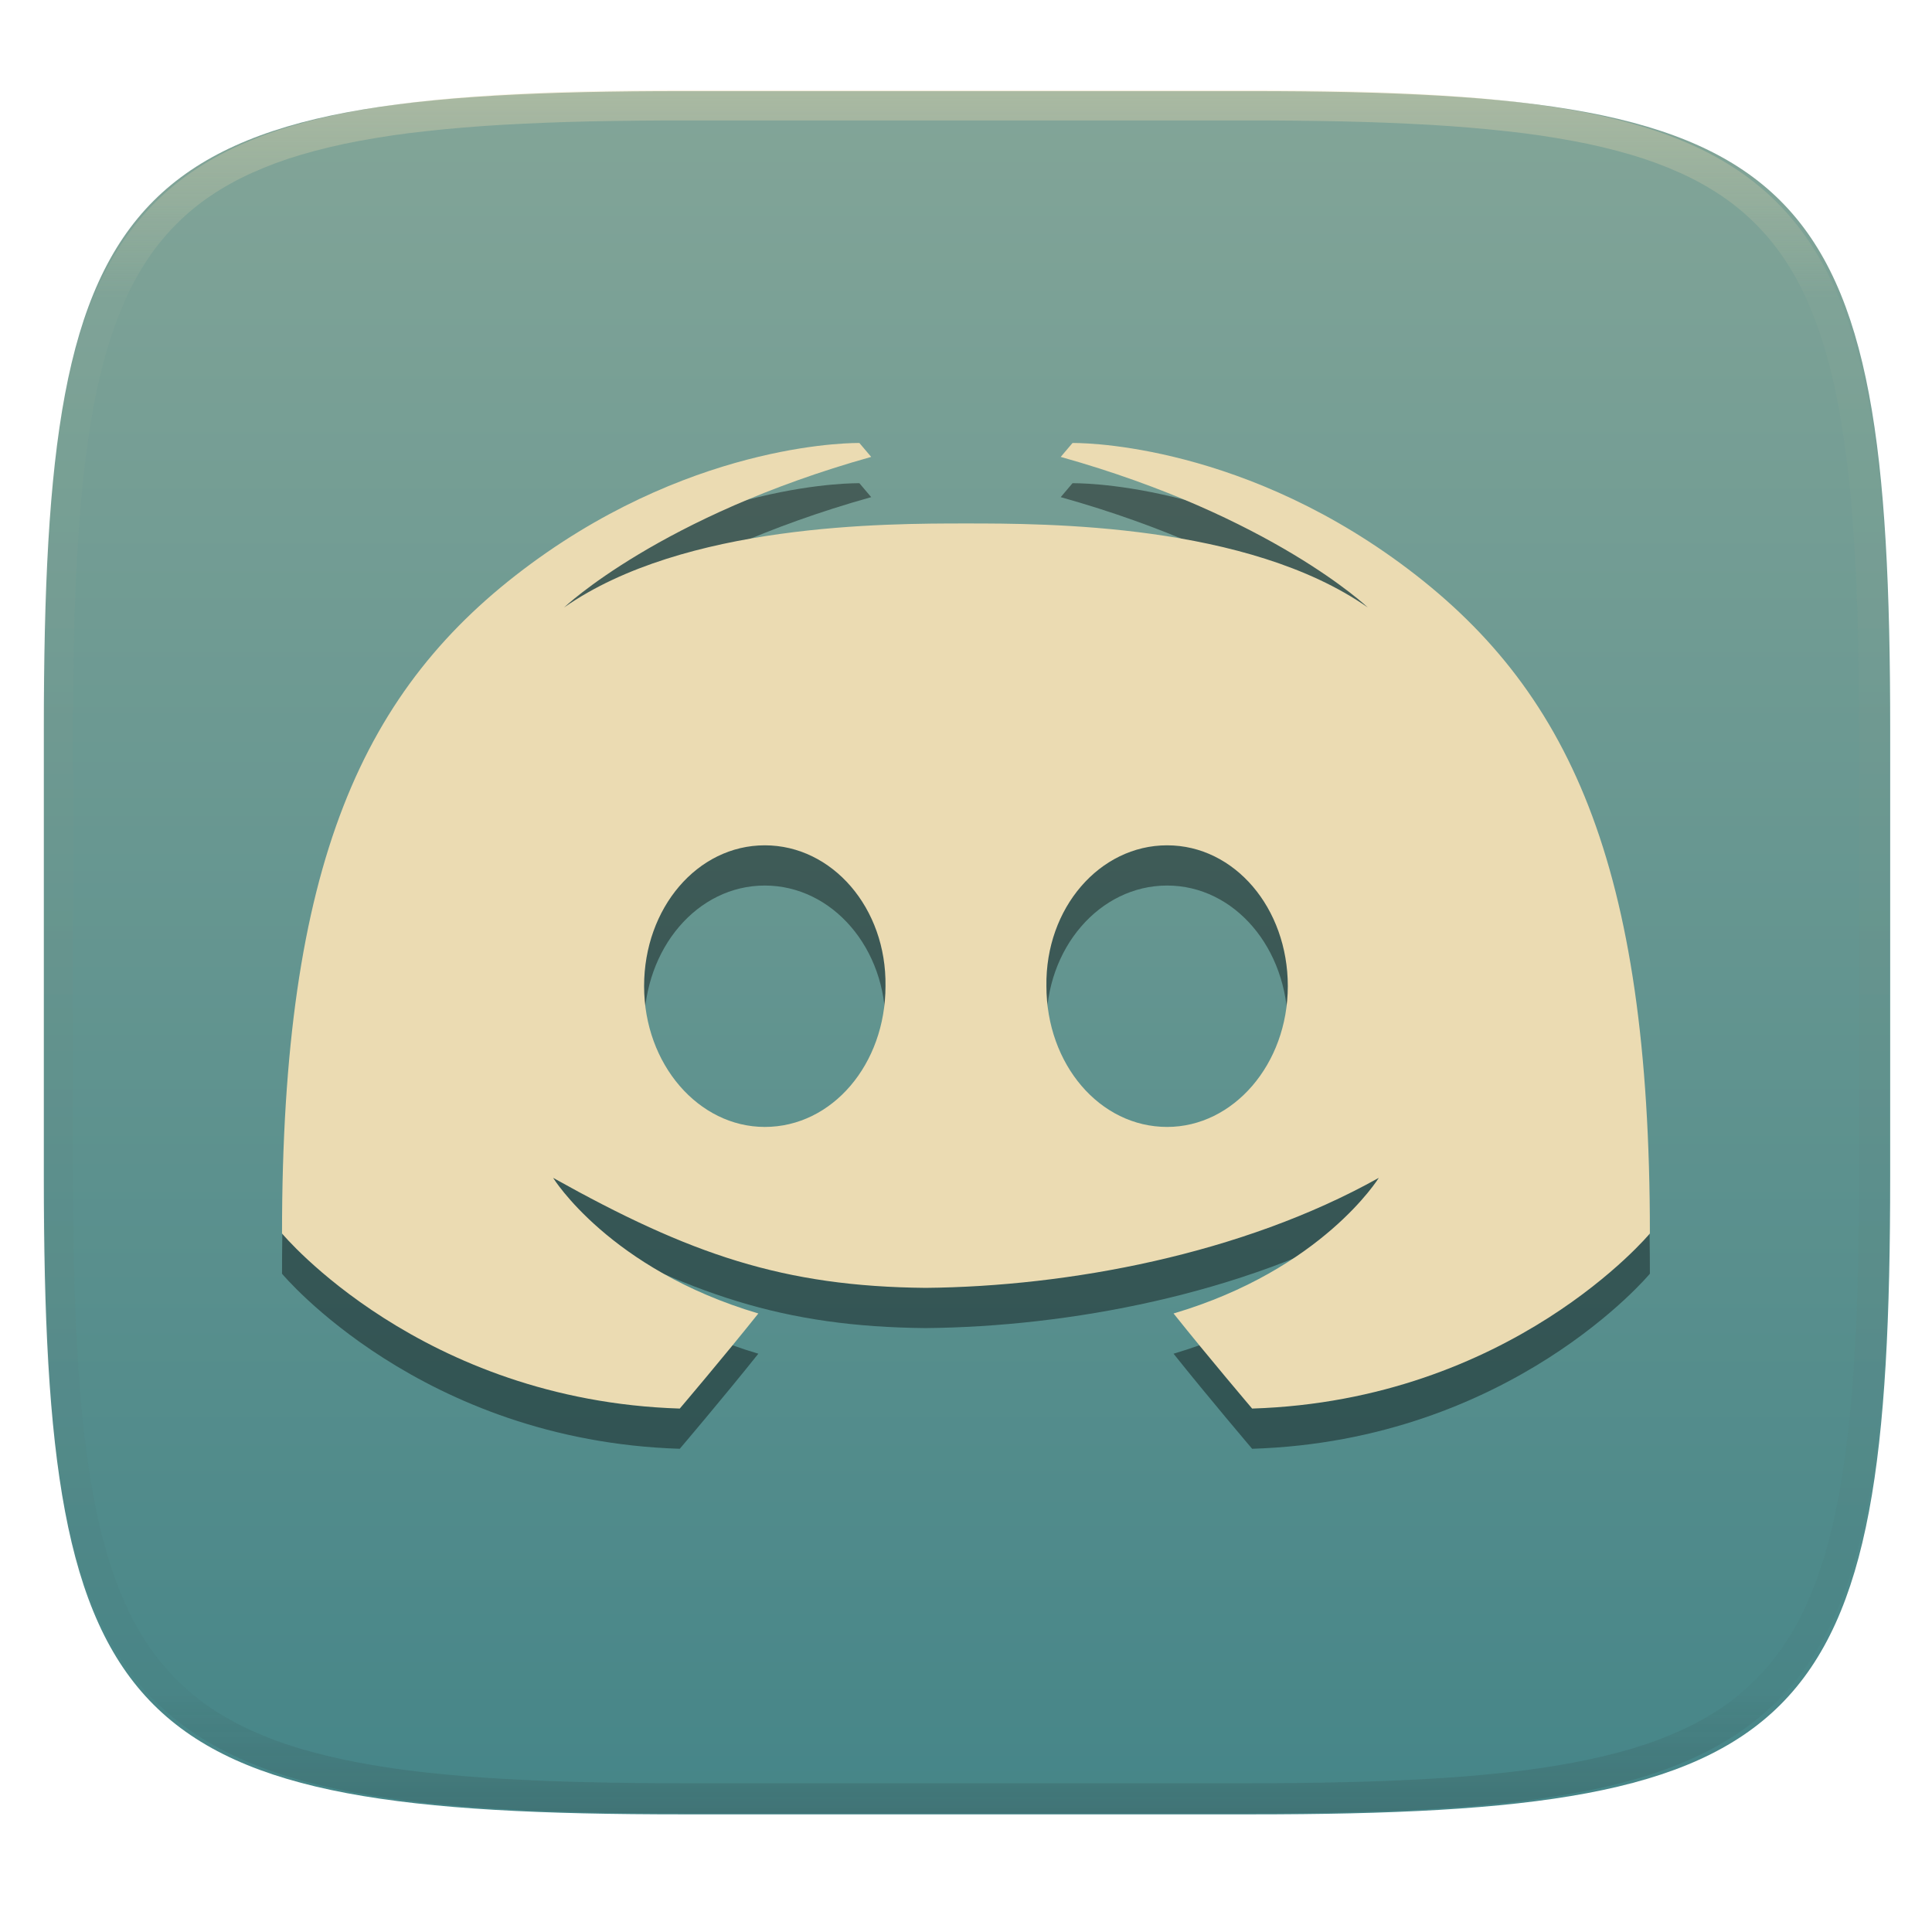
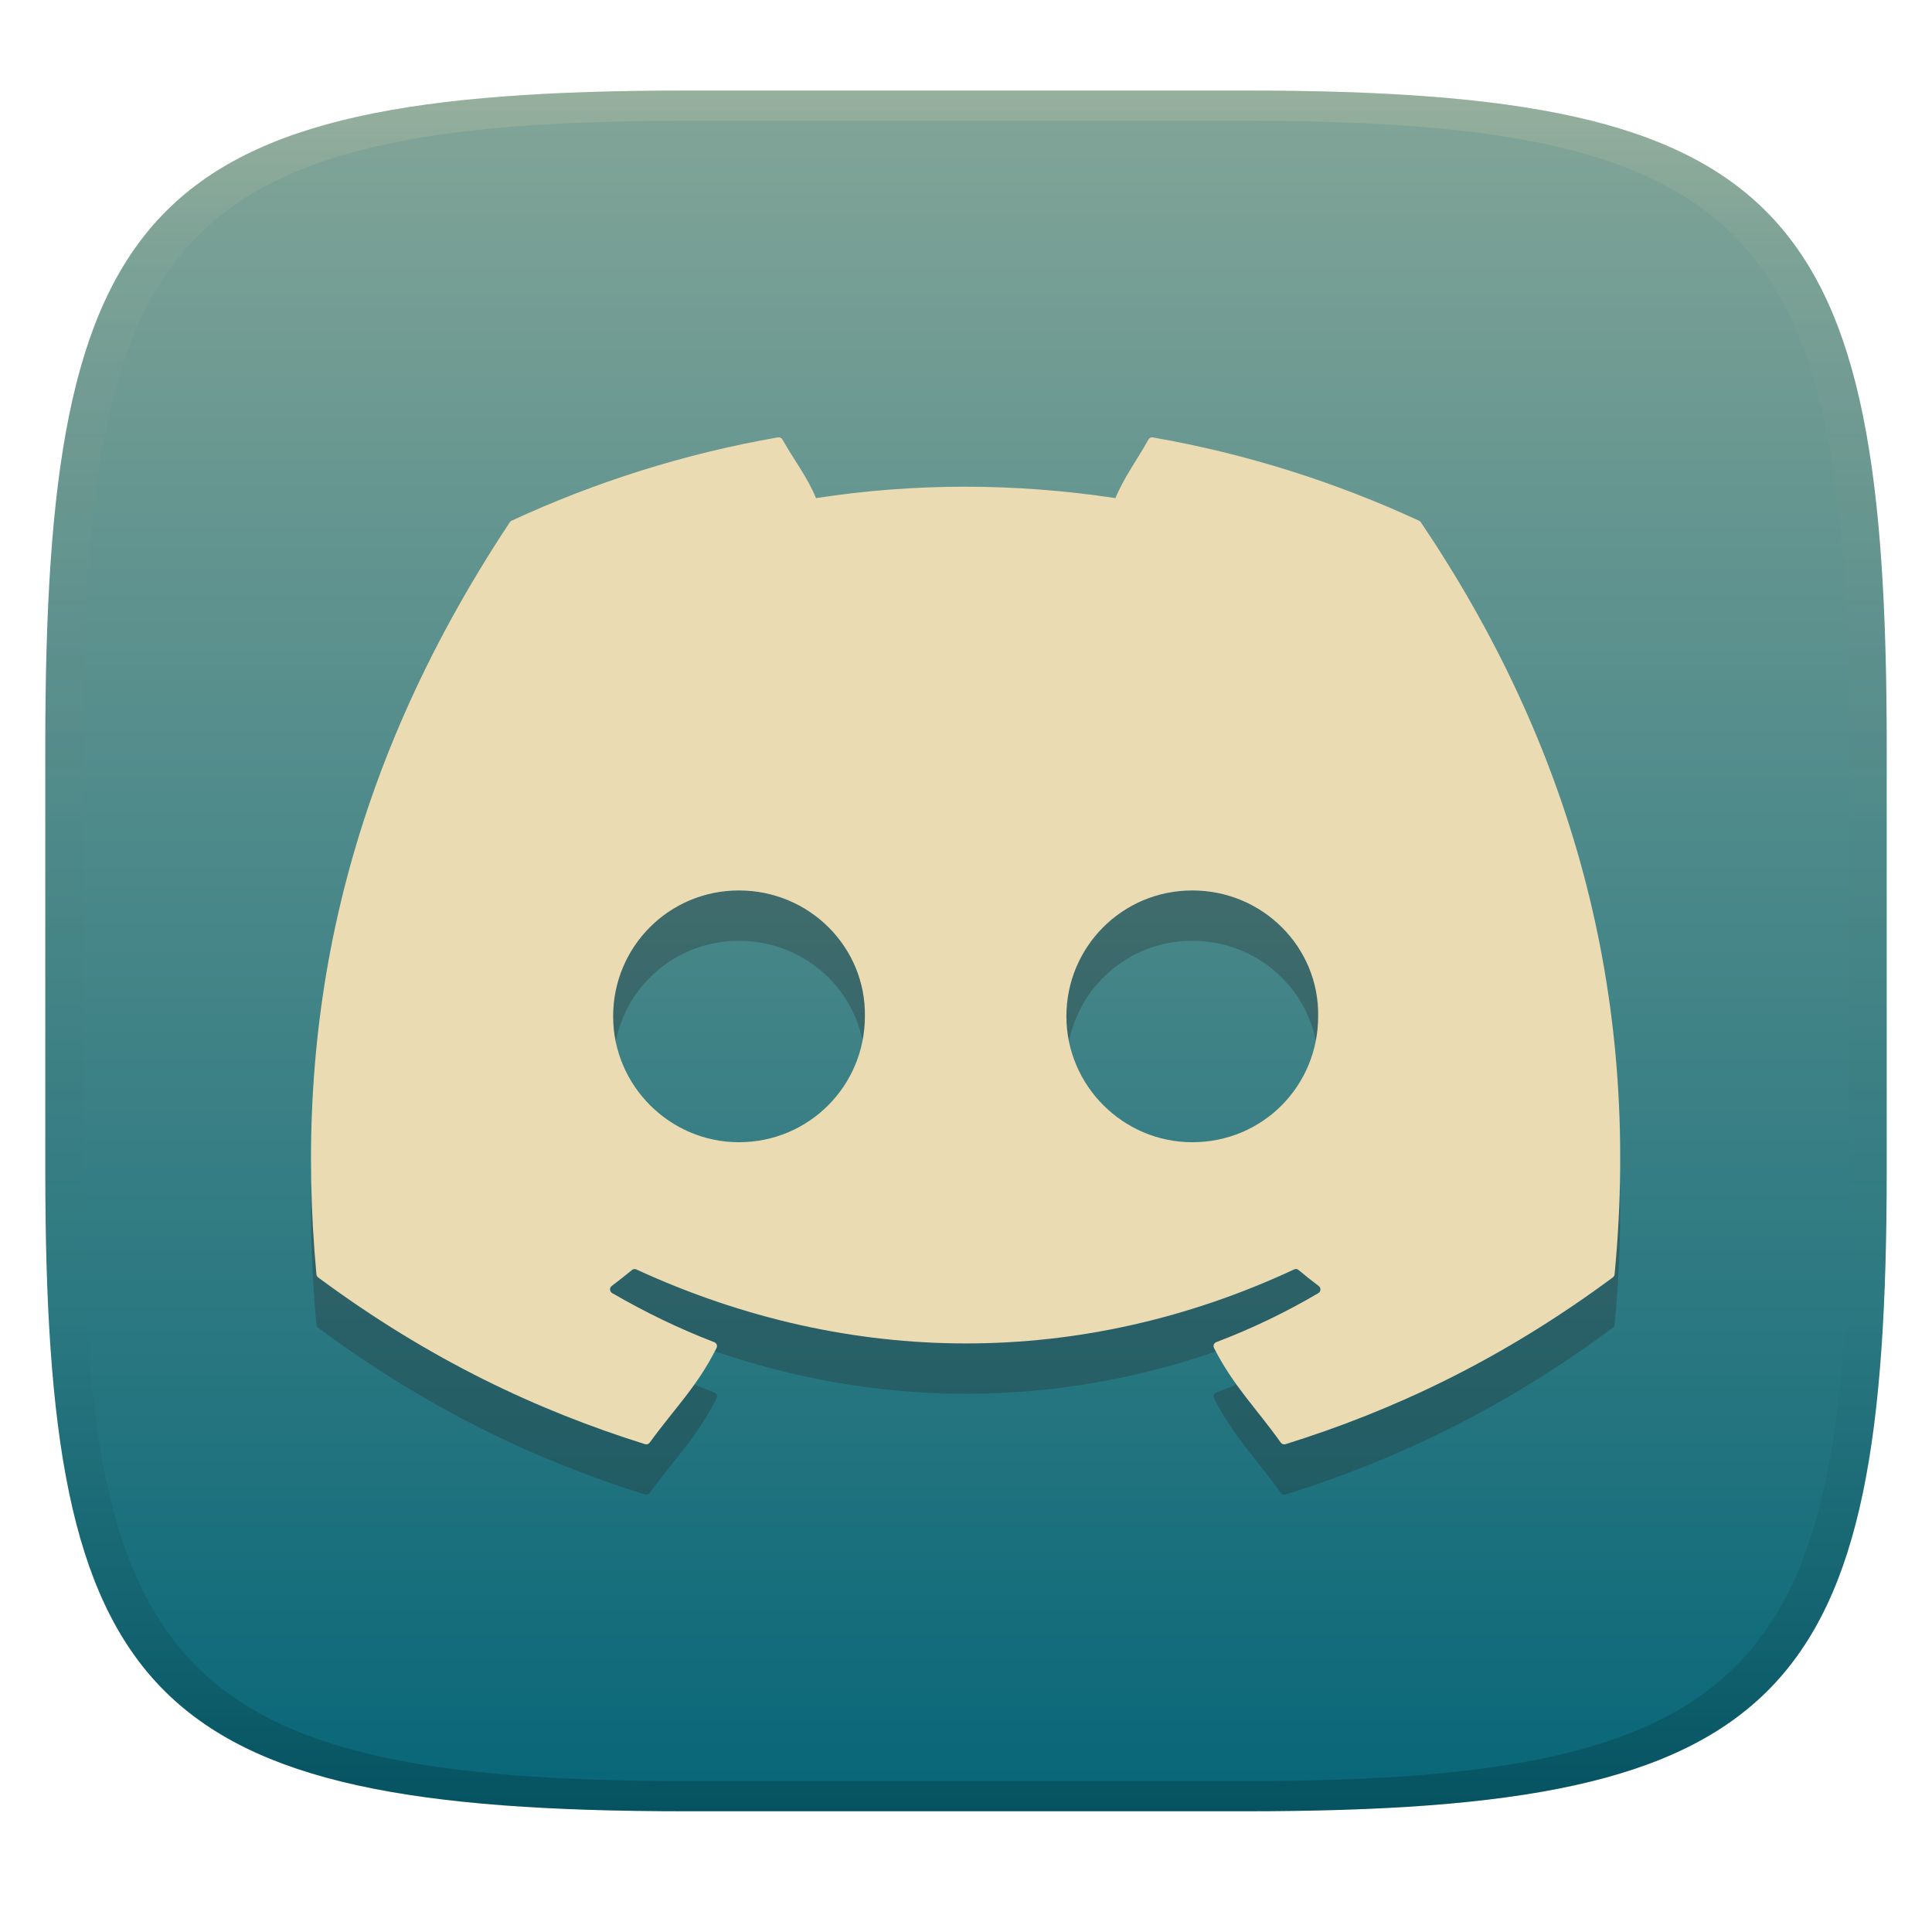
- <svg xmlns="http://www.w3.org/2000/svg" id="svg50" width="256" height="256" style="isolation:isolate" version="1.1" viewBox="0 0 256 256">
-   <g id="g22" filter="url(#KNqcLUCB8vrdY65uvahBg1JEqyLEw8sm)">
-     <linearGradient id="_lgradient_19" x2="0" y2="1" gradientTransform="matrix(244.65 0 0 228.34 5.807 12.075)" gradientUnits="userSpaceOnUse">
-       <stop id="stop15" stop-color="#83a598" offset="0" />
-       <stop id="stop17" stop-color="#458588" offset="1" />
+ <svg xmlns="http://www.w3.org/2000/svg" width="256" height="256" version="1.1">
+   <defs>
+     <linearGradient id="linearGradient31" x1=".5" x2=".5" y2="1" gradientTransform="matrix(244,0,0,228,5.986,12)" gradientUnits="userSpaceOnUse">
+       <stop stop-color="#ebdbb2" stop-opacity=".2" offset="0" />
+       <stop stop-color="#ebdbb2" stop-opacity=".05" offset=".1" />
+       <stop stop-opacity="0" offset=".704" />
+       <stop stop-opacity=".1" offset=".897" />
+       <stop stop-opacity=".2" offset="1" />
    </linearGradient>
-     <path id="path20" d="m165.82 12.075c74.055 0 84.639 10.557 84.639 84.544v59.251c0 73.986-10.584 84.543-84.639 84.543h-75.37c-74.056 0-84.639-10.557-84.639-84.543v-59.251c0-73.987 10.583-84.544 84.639-84.544h75.37z" fill="url(#_lgradient_19)" />
-   </g>
-   <g id="g35" opacity=".4">
-     <linearGradient id="_lgradient_20" x1=".517" x2=".517" y2="1" gradientTransform="matrix(244.65,0,0,228.34,5.68,11.95)" gradientUnits="userSpaceOnUse">
-       <stop id="stop24" stop-color="#ebdbb2" offset="0" />
-       <stop id="stop26" stop-color="#ebdbb2" stop-opacity=".098" offset=".125" />
-       <stop id="stop28" stop-color="#282828" stop-opacity=".098" offset=".925" />
-       <stop id="stop30" stop-color="#282828" stop-opacity=".498" offset="1" />
+     <linearGradient id="linearGradient6" x1="140" x2="140" y1="12" y2="240" gradientUnits="userSpaceOnUse">
+       <stop stop-color="#83a598" offset="0" />
+       <stop stop-color="#076678" offset="1" />
    </linearGradient>
-     <path id="path33" d="m165.07 11.951c4.328-0.01 8.656 0.04 12.984 0.138 3.875 0.078 7.751 0.226 11.626 0.452 3.453 0.196 6.905 0.481 10.348 0.854 3.059 0.335 6.118 0.786 9.148 1.346 2.715 0.502 5.4 1.14 8.046 1.916 2.4 0.698 4.751 1.562 7.023 2.584 2.115 0.943 4.141 2.063 6.059 3.35 1.84 1.238 3.561 2.653 5.135 4.215 1.564 1.572 2.98 3.282 4.219 5.119 1.289 1.916 2.41 3.94 3.364 6.042 1.023 2.28 1.889 4.618 2.597 7.005 0.777 2.643 1.417 5.325 1.918 8.037 0.561 3.026 1.013 6.072 1.348 9.127 0.374 3.439 0.659 6.878 0.856 10.326 0.226 3.861 0.373 7.732 0.462 11.593 0.088 4.323 0.138 8.646 0.128 12.959v58.212c0.01 4.323-0.04 8.636-0.128 12.959-0.089 3.871-0.236 7.732-0.462 11.593-0.197 3.448-0.482 6.897-0.856 10.326-0.335 3.055-0.787 6.111-1.348 9.137-0.501 2.702-1.141 5.384-1.918 8.027-0.708 2.387-1.574 4.735-2.597 7.005-0.954 2.112-2.075 4.126-3.364 6.042-1.239 1.837-2.655 3.557-4.219 5.119-1.574 1.562-3.295 2.977-5.135 4.215-1.918 1.287-3.944 2.407-6.059 3.35-2.272 1.022-4.623 1.886-7.023 2.594-2.646 0.776-5.331 1.414-8.046 1.906-3.03 0.569-6.089 1.011-9.148 1.346-3.443 0.373-6.895 0.658-10.348 0.854-3.875 0.226-7.751 0.374-11.626 0.462-4.328 0.088-8.656 0.138-12.984 0.128h-74.126c-4.328 0.01-8.656-0.04-12.984-0.128-3.875-0.088-7.751-0.236-11.626-0.462-3.453-0.196-6.905-0.481-10.348-0.854-3.059-0.335-6.118-0.777-9.148-1.346-2.715-0.492-5.4-1.13-8.046-1.906-2.4-0.708-4.751-1.572-7.023-2.594-2.115-0.943-4.141-2.063-6.059-3.35-1.84-1.238-3.561-2.653-5.135-4.215-1.564-1.562-2.98-3.282-4.219-5.119-1.289-1.916-2.41-3.93-3.364-6.042-1.023-2.27-1.889-4.618-2.597-7.005-0.777-2.643-1.417-5.325-1.918-8.027-0.561-3.026-1.013-6.082-1.348-9.137-0.374-3.429-0.659-6.878-0.856-10.326-0.226-3.861-0.373-7.722-0.462-11.593-0.088-4.323-0.138-8.636-0.128-12.959v-58.212c-0.01-4.313 0.04-8.636 0.128-12.959 0.089-3.861 0.236-7.732 0.462-11.593 0.197-3.448 0.482-6.887 0.856-10.326 0.335-3.055 0.787-6.101 1.348-9.127 0.501-2.712 1.141-5.394 1.918-8.037 0.708-2.387 1.574-4.725 2.597-7.005 0.954-2.102 2.075-4.126 3.364-6.042 1.239-1.837 2.655-3.547 4.219-5.119 1.574-1.562 3.295-2.977 5.135-4.215 1.918-1.287 3.944-2.407 6.059-3.35 2.272-1.022 4.623-1.886 7.023-2.584 2.646-0.776 5.331-1.414 8.046-1.916 3.03-0.56 6.089-1.011 9.148-1.346 3.443-0.373 6.895-0.658 10.348-0.854 3.875-0.226 7.751-0.374 11.626-0.452 4.328-0.098 8.656-0.148 12.984-0.138h74.126zm0.01 4.009c4.298-0.01 8.597 0.039 12.895 0.127 3.827 0.089 7.653 0.236 11.479 0.452 3.384 0.197 6.767 0.472 10.131 0.845 2.971 0.315 5.932 0.747 8.863 1.297 2.577 0.472 5.134 1.081 7.653 1.818 2.223 0.648 4.396 1.454 6.501 2.397 1.909 0.855 3.738 1.867 5.469 3.026 1.623 1.091 3.138 2.338 4.525 3.724 1.387 1.385 2.636 2.898 3.738 4.519 1.16 1.729 2.174 3.547 3.029 5.443 0.945 2.112 1.751 4.284 2.4 6.494 0.748 2.515 1.348 5.06 1.83 7.634 0.541 2.928 0.974 5.875 1.298 8.842 0.374 3.36 0.65 6.73 0.846 10.11 0.217 3.822 0.374 7.634 0.453 11.456 0.088 4.293 0.137 8.577 0.137 12.87v58.212c0 4.293-0.049 8.577-0.137 12.87-0.079 3.822-0.236 7.644-0.453 11.456-0.196 3.38-0.472 6.75-0.846 10.12-0.324 2.957-0.757 5.904-1.298 8.832-0.482 2.574-1.082 5.119-1.83 7.634-0.649 2.22-1.455 4.382-2.4 6.494-0.855 1.896-1.869 3.724-3.029 5.443-1.102 1.631-2.351 3.144-3.738 4.529-1.387 1.376-2.902 2.623-4.525 3.714-1.731 1.159-3.56 2.171-5.469 3.026-2.105 0.953-4.278 1.749-6.501 2.397-2.519 0.737-5.076 1.346-7.653 1.818-2.931 0.55-5.892 0.982-8.863 1.306-3.364 0.364-6.747 0.649-10.131 0.836-3.826 0.216-7.652 0.373-11.479 0.452-4.298 0.098-8.597 0.137-12.895 0.137h-0.01-74.126-0.01c-4.298 0-8.597-0.039-12.895-0.137-3.827-0.079-7.653-0.236-11.479-0.452-3.384-0.187-6.767-0.472-10.131-0.836-2.971-0.324-5.932-0.756-8.863-1.306-2.577-0.472-5.134-1.081-7.653-1.818-2.223-0.648-4.396-1.444-6.501-2.397-1.909-0.855-3.738-1.867-5.469-3.026-1.623-1.091-3.138-2.338-4.525-3.714-1.387-1.385-2.636-2.898-3.738-4.529-1.16-1.719-2.174-3.547-3.029-5.443-0.945-2.112-1.751-4.274-2.4-6.494-0.748-2.515-1.348-5.06-1.83-7.634-0.541-2.928-0.974-5.875-1.298-8.832-0.374-3.37-0.649-6.74-0.846-10.12-0.217-3.812-0.374-7.634-0.453-11.456-0.088-4.293-0.137-8.577-0.137-12.87v-58.212c0-4.293 0.049-8.577 0.137-12.87 0.079-3.822 0.236-7.634 0.453-11.456 0.197-3.38 0.472-6.75 0.846-10.11 0.324-2.967 0.757-5.914 1.298-8.842 0.482-2.574 1.082-5.119 1.83-7.634 0.649-2.21 1.455-4.382 2.4-6.494 0.855-1.896 1.869-3.714 3.029-5.443 1.102-1.621 2.351-3.134 3.738-4.519 1.387-1.386 2.902-2.633 4.525-3.724 1.731-1.159 3.56-2.171 5.469-3.026 2.105-0.943 4.278-1.749 6.501-2.397 2.519-0.737 5.076-1.346 7.653-1.818 2.931-0.55 5.892-0.982 8.863-1.297 3.364-0.373 6.747-0.648 10.131-0.845 3.826-0.216 7.652-0.363 11.479-0.452 4.298-0.088 8.597-0.137 12.895-0.127h0.01 74.126 0.01z" fill="url(#_lgradient_20)" fill-rule="evenodd" />
-   </g>
-   <g id="g48" transform="matrix(1.25 0 0 1.25 -32 -34.665)">
-     <g id="g44" filter="url(#MlZIJxASH8rLCVq6nXneoorEUiQVXsU7)" opacity=".4">
-       <path id="path42" d="m116.7 78.956s-16.892-0.367-34.784 12.778-26.421 31.822-26.421 71.017c0 0 14.704 17.699 42.164 18.558 0 0 4.602-5.409 8.329-10.078-15.779-4.669-21.756-14.377-21.756-14.377 14.539 8.127 24.422 11.52 39.498 11.661 15.076-0.141 33.489-3.534 48.028-11.661 0 0-5.977 9.708-21.756 14.377 3.727 4.669 8.329 10.078 8.329 10.078 27.46-0.859 42.164-18.558 42.164-18.558 0-39.195-8.529-57.872-26.421-71.017s-34.784-12.778-34.784-12.778l-1.25 1.475c22.365 6.266 32.552 15.959 32.552 15.959-12.744-8.904-34.068-8.904-42.597-8.904s-29.853 0-42.597 8.904c0 0 10.187-9.693 32.552-15.959zm-10.029 42.647c7.149 0 12.919 6.65 12.795 14.927 0 8.277-5.646 14.926-12.795 14.926-7.023 0-12.794-6.649-12.794-14.926s5.646-14.927 12.794-14.927zm42.648 0c7.148 0 12.794 6.65 12.794 14.927s-5.771 14.926-12.794 14.926c-7.149 0-12.795-6.649-12.795-14.926-0.124-8.277 5.646-14.927 12.795-14.927z" />
-     </g>
-     <path id="path46" d="m116.7 74.692s-16.892-0.368-34.784 12.777-26.421 31.822-26.421 71.017c0 0 14.704 17.699 42.164 18.559 0 0 4.602-5.41 8.329-10.079-15.779-4.669-21.756-14.377-21.756-14.377 14.539 8.128 24.422 11.52 39.498 11.662 15.076-0.142 33.489-3.534 48.028-11.662 0 0-5.977 9.708-21.756 14.377 3.727 4.669 8.329 10.079 8.329 10.079 27.46-0.86 42.164-18.559 42.164-18.559 0-39.195-8.529-57.872-26.421-71.017s-34.784-12.777-34.784-12.777l-1.25 1.474c22.365 6.267 32.552 15.959 32.552 15.959-12.744-8.904-34.068-8.904-42.597-8.904s-29.853 0-42.597 8.904c0 0 10.187-9.692 32.552-15.959zm-10.029 42.647c7.149 0 12.919 6.649 12.795 14.926 0 8.277-5.646 14.927-12.795 14.927-7.023 0-12.794-6.65-12.794-14.927s5.646-14.926 12.794-14.926zm42.648 0c7.148 0 12.794 6.649 12.794 14.926s-5.771 14.927-12.794 14.927c-7.149 0-12.795-6.65-12.795-14.927-0.124-8.277 5.646-14.926 12.795-14.926z" fill="#ebdbb2" />
-   </g>
+   </defs>
+   <path d="m165 12c72 0 85 15 85 87v56c0 70-13 85-85 85h-74c-72 0-85-15-85-85v-56c0-72 13-87 85-87z" fill="url(#linearGradient6)" style="isolation:isolate" />
+   <path d="m103.1 64.62c-12.39 2.154-24.25 5.924-35.32 11.05-0.095 0.04-0.167 0.105-0.222 0.196-22.49 33.91-28.66 66.99-25.63 99.66 0.013 0.16 0.098 0.307 0.222 0.404 14.84 11 29.21 17.68 43.32 22.1 0.226 0.069 0.469-7e-3 0.613-0.196 3.337-4.599 6.311-7.45 8.862-12.55 0.151-0.299 0.007-0.651-0.3-0.769-4.718-1.806-9.206-4.002-13.53-6.503-0.342-0.202-0.38-0.702-0.067-0.938 0.909-0.688 1.829-1.402 2.698-2.124 0.158-0.132 0.376-0.162 0.56-0.078 28.39 13.08 59.13 13.08 87.18 0 0.185-0.09 0.396-0.067 0.56 0.067 0.869 0.723 1.781 1.45 2.698 2.137 0.314 0.236 0.29 0.737-0.053 0.938-4.322 2.55-8.815 4.704-13.54 6.503-0.308 0.118-0.437 0.47-0.287 0.769 2.605 5.092 5.573 7.938 8.849 12.54 0.137 0.195 0.387 0.278 0.613 0.208 14.18-4.425 28.55-11.11 43.38-22.1 0.13-0.098 0.221-0.244 0.235-0.404 3.617-37.77-6.069-70.56-25.66-99.64-0.047-0.097-0.125-0.167-0.222-0.208-11.06-5.12-22.91-8.891-35.3-11.05-0.226-0.04-0.457 0.053-0.573 0.261-1.525 2.737-3.209 4.973-4.392 7.78-13.33-2.015-26.61-2.015-39.67 0-1.183-2.869-2.925-5.043-4.457-7.78-0.116-0.202-0.348-0.296-0.573-0.261zm-5.187 60.04c9.363 0 16.84 7.552 16.69 16.68 0 9.195-7.404 16.68-16.69 16.68-9.144 0-16.67-7.486-16.67-16.68 0-9.195 7.378-16.68 16.67-16.68zm60.07 0c9.363 0 16.83 7.552 16.68 16.68 0 9.195-7.318 16.68-16.68 16.68-9.144 0-16.68-7.486-16.68-16.68 0-9.195 7.391-16.68 16.68-16.68z" fill="#282828" opacity=".3" stroke-width="6.672" style="isolation:isolate" />
+   <path d="m103.1 57.95c-12.39 2.154-24.25 5.924-35.32 11.05-0.095 0.04-0.167 0.105-0.222 0.196-22.49 33.91-28.66 66.99-25.63 99.66 0.013 0.159 0.098 0.307 0.222 0.404 14.84 11 29.21 17.68 43.32 22.1 0.226 0.069 0.469-7e-3 0.613-0.196 3.337-4.599 6.311-7.45 8.862-12.55 0.151-0.299 0.007-0.651-0.3-0.769-4.718-1.806-9.206-4.002-13.53-6.503-0.342-0.202-0.38-0.702-0.067-0.938 0.909-0.688 1.829-1.402 2.698-2.124 0.158-0.132 0.376-0.162 0.56-0.078 28.39 13.08 59.13 13.08 87.18 0 0.185-0.09 0.396-0.067 0.56 0.067 0.869 0.723 1.781 1.45 2.698 2.137 0.314 0.236 0.29 0.737-0.053 0.938-4.322 2.549-8.815 4.704-13.54 6.503-0.308 0.118-0.437 0.47-0.287 0.769 2.605 5.092 5.573 7.938 8.849 12.54 0.137 0.195 0.387 0.278 0.613 0.208 14.18-4.425 28.55-11.11 43.38-22.1 0.13-0.097 0.221-0.244 0.235-0.404 3.617-37.77-6.069-70.56-25.66-99.64-0.047-0.097-0.125-0.167-0.222-0.208-11.06-5.12-22.91-8.891-35.3-11.05-0.226-0.04-0.457 0.053-0.573 0.261-1.525 2.737-3.209 4.973-4.392 7.78-13.33-2.015-26.61-2.015-39.67 0-1.183-2.869-2.925-5.043-4.457-7.78-0.116-0.202-0.348-0.296-0.573-0.261zm-5.187 60.04c9.363 0 16.84 7.552 16.69 16.68 0 9.195-7.404 16.68-16.69 16.68-9.144 0-16.67-7.486-16.67-16.68 0-9.195 7.378-16.68 16.67-16.68zm60.07 0c9.363 0 16.83 7.552 16.68 16.68 0 9.195-7.318 16.68-16.68 16.68-9.144 0-16.68-7.486-16.68-16.68 0-9.195 7.391-16.68 16.68-16.68z" fill="#ebdbb2" stroke-width="6.672" style="isolation:isolate" />
+   <path d="m91 12c-72 0-85 15-85 87v56c0 70 13 85 85 85h74c72 0 85-15 85-85v-56c0-72-13-87-85-87zm0 4h74c68 0 80 15 80 83v56c0 66-12 81-80 81h-74c-68 0-80-15-80-81v-56c0-68 12-83 80-83z" fill="url(#linearGradient31)" style="isolation:isolate" />
</svg>
